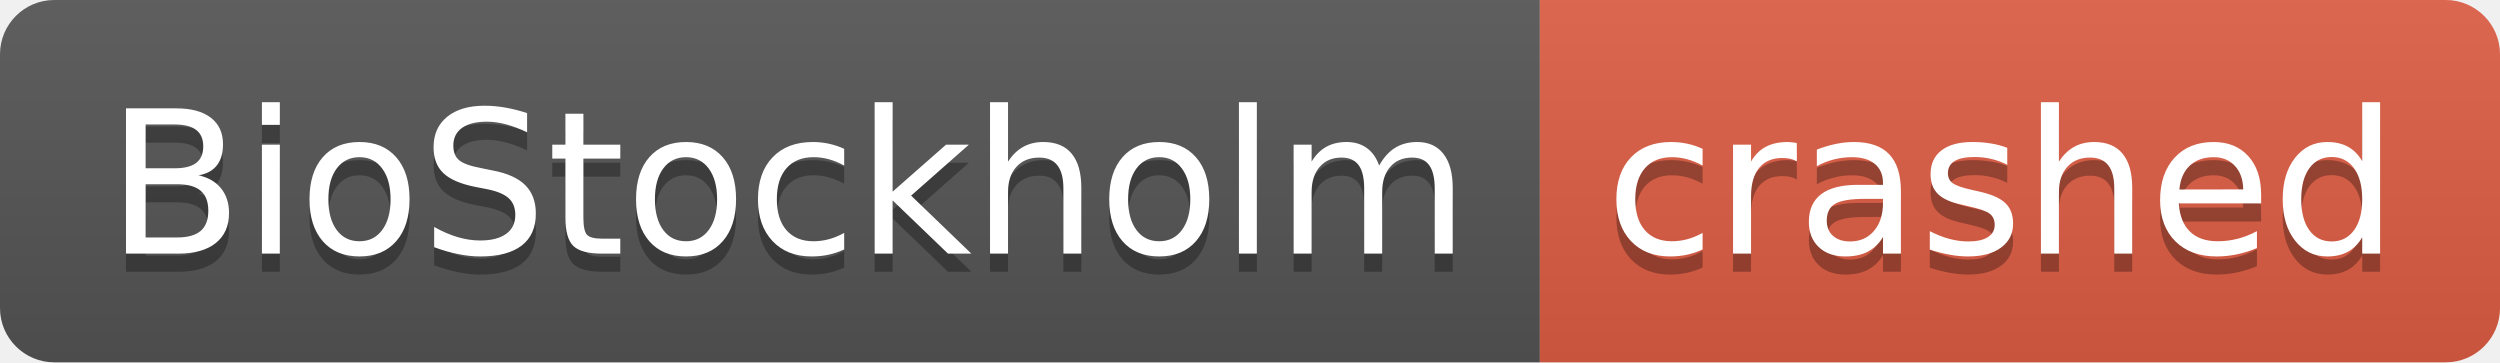
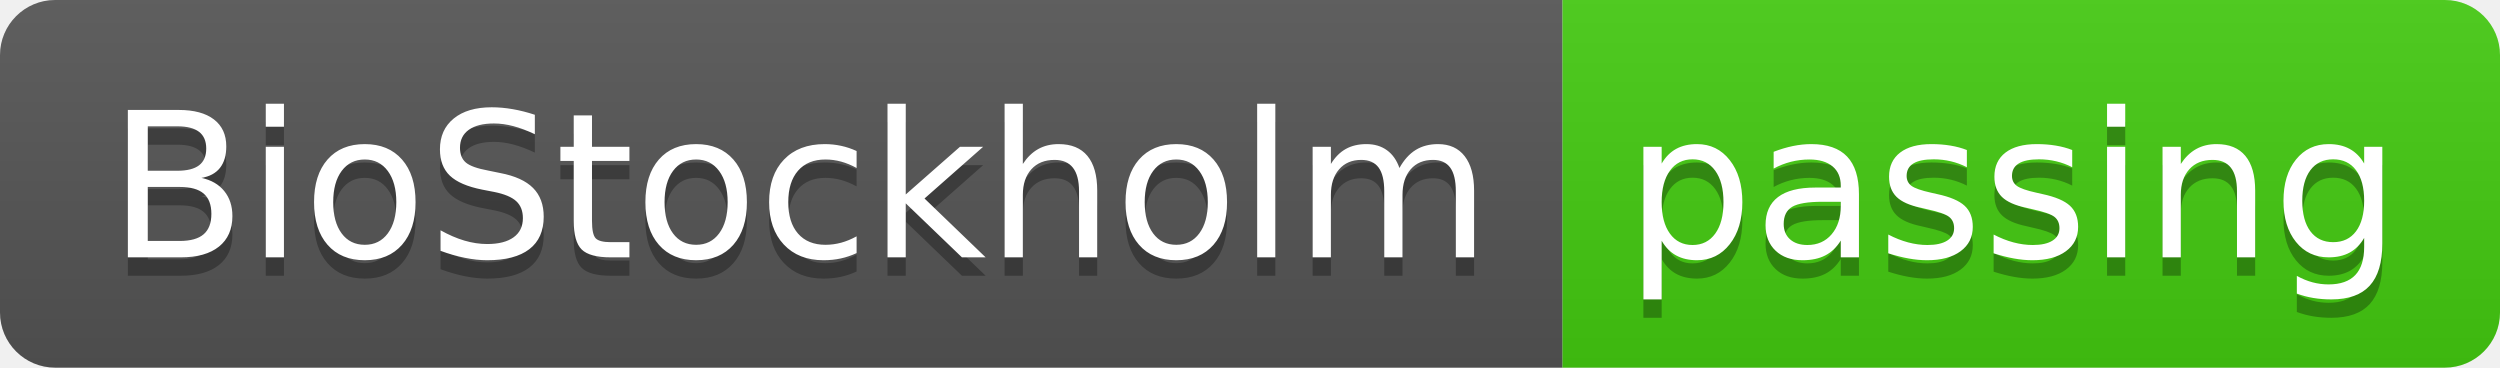
- <svg xmlns="http://www.w3.org/2000/svg" width="138" height="20" role="img" aria-label="BioStockholm: crashed">
+ <svg xmlns="http://www.w3.org/2000/svg" width="136" height="20" role="img" aria-label="BioStockholm: passing">
  <linearGradient id="s" x2="0" y2="100%">
    <stop offset="0" stop-color="#bbb" stop-opacity=".1" />
    <stop offset="1" stop-opacity=".1" />
  </linearGradient>
  <clipPath id="r">
-     <rect width="138" height="20" rx="3" fill="#fff" />
+     <rect width="136" height="20" rx="3" fill="#fff" />
  </clipPath>
  <g clip-path="url(#r)">
    <rect width="85" height="20" fill="#555" />
-     <rect x="85" width="53" height="20" fill="#e05d44" />
-     <rect width="138" height="20" fill="url(#s)" />
+     <rect x="85" width="51" height="20" fill="#4c1" />
+     <rect width="136" height="20" fill="url(#s)" />
  </g>
  <g fill="#fff" text-anchor="middle" font-family="Verdana,Geneva,DejaVu Sans,sans-serif" text-rendering="geometricPrecision" font-size="110">
    <text aria-hidden="true" x="435" y="150" fill="#010101" fill-opacity=".3" transform="scale(.1)" textLength="750">BioStockholm</text>
    <text x="435" y="140" transform="scale(.1)" fill="#fff" textLength="750">BioStockholm</text>
-     <text aria-hidden="true" x="1105" y="150" fill="#010101" fill-opacity=".3" transform="scale(.1)" textLength="430">crashed</text>
-     <text x="1105" y="140" transform="scale(.1)" fill="#fff" textLength="430">crashed</text>
+     <text aria-hidden="true" x="1095" y="150" fill="#010101" fill-opacity=".3" transform="scale(.1)" textLength="410">passing</text>
+     <text x="1095" y="140" transform="scale(.1)" fill="#fff" textLength="410">passing</text>
  </g>
</svg>
